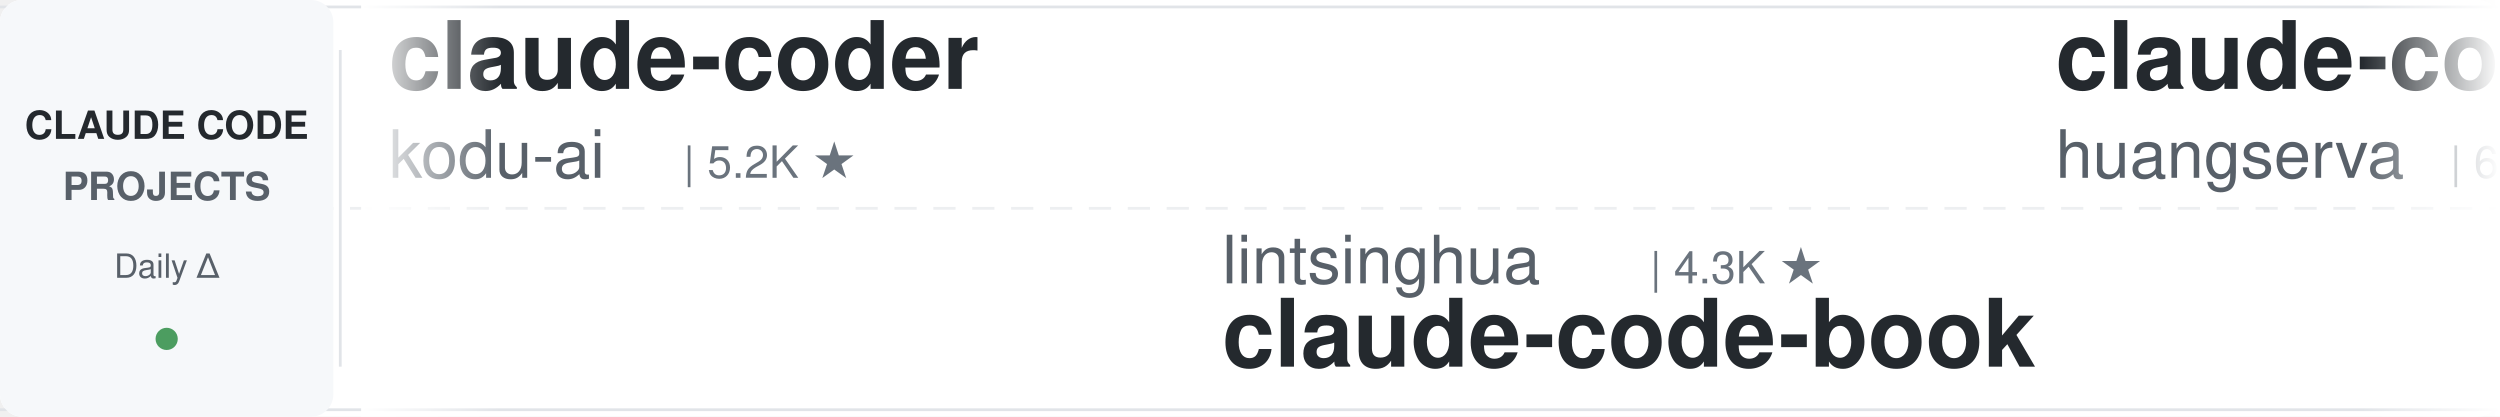
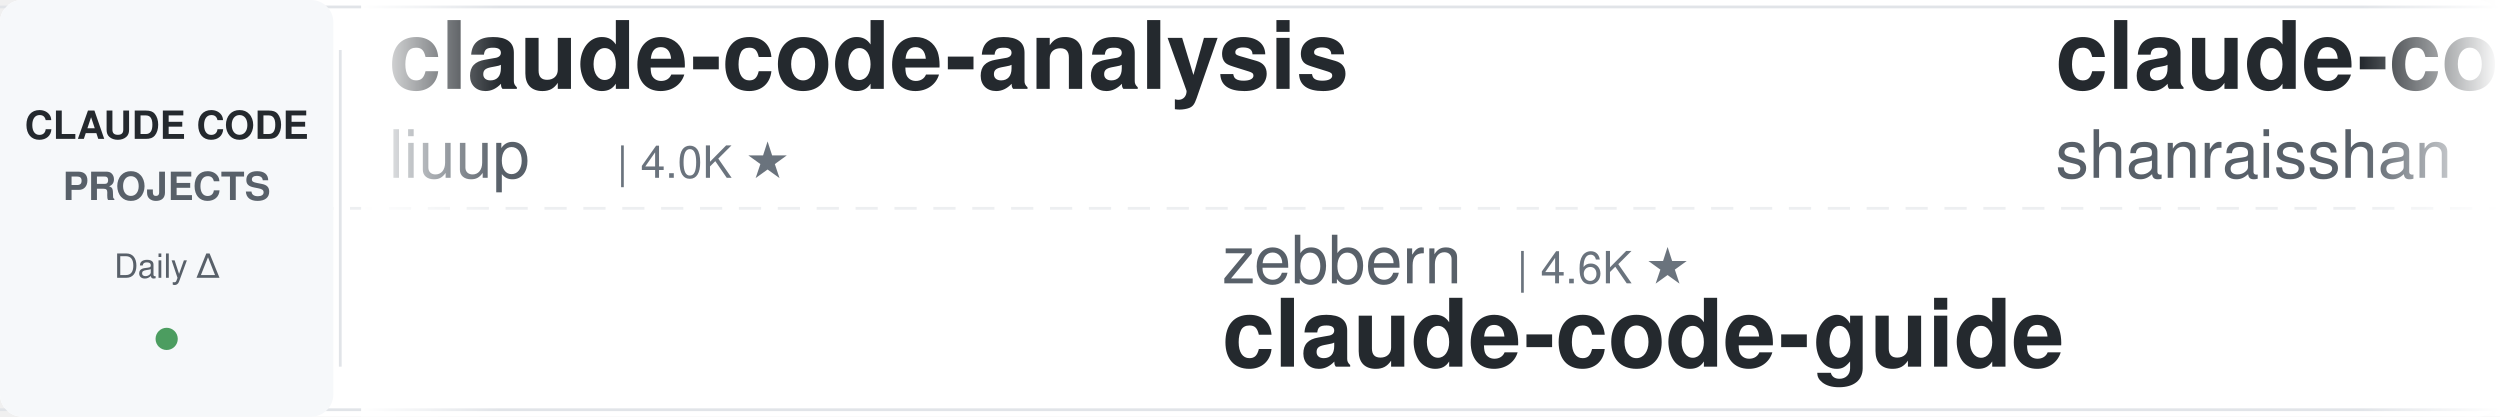
<svg xmlns="http://www.w3.org/2000/svg" width="900" height="150">
  <defs>
    <linearGradient id="leftFade" x1="0%" y1="0%" x2="100%" y2="0%">
      <stop offset="0%" style="stop-color:#ffffff;stop-opacity:1" />
      <stop offset="100%" style="stop-color:#ffffff;stop-opacity:0" />
    </linearGradient>
    <linearGradient id="rightFade" x1="0%" y1="0%" x2="100%" y2="0%">
      <stop offset="0%" style="stop-color:#ffffff;stop-opacity:0" />
      <stop offset="100%" style="stop-color:#ffffff;stop-opacity:1" />
    </linearGradient>
  </defs>
  <rect width="900" height="150" fill="#ffffff" rx="8" />
  <rect x="0" y="2" width="900" height="1" fill="#e1e4e8" />
  <rect x="0" y="147" width="900" height="1" fill="#e1e4e8" />
  <line x1="0" y1="75" x2="900" y2="75" stroke="#e1e4e8" stroke-width="1" stroke-dasharray="8 6" opacity="0.6" />
  <rect x="0" y="0" width="120" height="150" fill="#f6f8fa" rx="8" />
  <text x="60" y="50" font-family="-apple-system, BlinkMacSystemFont, 'Segoe UI', Helvetica, Arial, sans-serif" font-size="14" font-weight="600" fill="#24292e" text-anchor="middle">CLAUDE CODE</text>
  <text x="60" y="72" font-family="-apple-system, BlinkMacSystemFont, 'Segoe UI', Helvetica, Arial, sans-serif" font-size="14" font-weight="600" fill="#586069" text-anchor="middle">PROJECTS</text>
  <text x="60" y="100" font-family="-apple-system, BlinkMacSystemFont, 'Segoe UI', Helvetica, Arial, sans-serif" font-size="12" font-weight="500" fill="#586069" text-anchor="middle">Daily Δ</text>
  <circle cx="60" cy="122" r="4" fill="#22863a" opacity="0.8" />
  <rect x="122" y="18" width="1" height="114" fill="#e1e4e8" />
  <clipPath id="tickerClip">
    <rect x="130" y="0" width="770" height="150" />
  </clipPath>
  <g clip-path="url(#tickerClip)">
    <g id="tickerItems">
      <animateTransform attributeName="transform" attributeType="XML" type="translate" from="0 0" to="-3000 0" dur="54s" repeatCount="indefinite" />
      <g transform="translate(0, 0)">
-         <text x="140" y="32" font-family="-apple-system, BlinkMacSystemFont, 'Segoe UI', Helvetica, Arial, sans-serif" font-size="34" font-weight="600" fill="#24292e">claude-coder</text>
-         <text x="140" y="64" font-family="-apple-system, BlinkMacSystemFont, 'Segoe UI', Helvetica, Arial, sans-serif" font-size="24" font-weight="400" fill="#586069">kodu-ai</text>
-         <text x="246" y="64" font-family="-apple-system, BlinkMacSystemFont, 'Segoe UI', Helvetica, Arial, sans-serif" font-size="16" font-weight="500" fill="#6a737d">| 5.2K ★</text>
+         <text x="140" y="32" font-family="-apple-system, BlinkMacSystemFont, 'Segoe UI', Helvetica, Arial, sans-serif" font-size="34" font-weight="600" fill="#24292e">claude-code-analysis</text>
+         <text x="140" y="64" font-family="-apple-system, BlinkMacSystemFont, 'Segoe UI', Helvetica, Arial, sans-serif" font-size="24" font-weight="400" fill="#586069">liuup</text>
+         <text x="222" y="64" font-family="-apple-system, BlinkMacSystemFont, 'Segoe UI', Helvetica, Arial, sans-serif" font-size="16" font-weight="500" fill="#6a737d">| 4.0K ★</text>
      </g>
      <g transform="translate(300, 0)">
-         <text x="140" y="102" font-family="-apple-system, BlinkMacSystemFont, 'Segoe UI', Helvetica, Arial, sans-serif" font-size="24" font-weight="400" fill="#586069">lintsinghua</text>
-         <text x="294" y="102" font-family="-apple-system, BlinkMacSystemFont, 'Segoe UI', Helvetica, Arial, sans-serif" font-size="16" font-weight="500" fill="#6a737d">| 4.3K ★</text>
-         <text x="140" y="132" font-family="-apple-system, BlinkMacSystemFont, 'Segoe UI', Helvetica, Arial, sans-serif" font-size="34" font-weight="600" fill="#24292e">claude-code-book</text>
+         <text x="140" y="102" font-family="-apple-system, BlinkMacSystemFont, 'Segoe UI', Helvetica, Arial, sans-serif" font-size="24" font-weight="400" fill="#586069">zebbern</text>
+         <text x="246" y="102" font-family="-apple-system, BlinkMacSystemFont, 'Segoe UI', Helvetica, Arial, sans-serif" font-size="16" font-weight="500" fill="#6a737d">| 4.6K ★</text>
+         <text x="140" y="132" font-family="-apple-system, BlinkMacSystemFont, 'Segoe UI', Helvetica, Arial, sans-serif" font-size="34" font-weight="600" fill="#24292e">claude-code-guide</text>
      </g>
      <g transform="translate(600, 0)">
-         <text x="140" y="32" font-family="-apple-system, BlinkMacSystemFont, 'Segoe UI', Helvetica, Arial, sans-serif" font-size="34" font-weight="600" fill="#24292e">claude-code-cli</text>
-         <text x="140" y="64" font-family="-apple-system, BlinkMacSystemFont, 'Segoe UI', Helvetica, Arial, sans-serif" font-size="24" font-weight="400" fill="#586069">huangserva</text>
-         <text x="282" y="64" font-family="-apple-system, BlinkMacSystemFont, 'Segoe UI', Helvetica, Arial, sans-serif" font-size="16" font-weight="500" fill="#6a737d">| 631 ★</text>
+         <text x="140" y="32" font-family="-apple-system, BlinkMacSystemFont, 'Segoe UI', Helvetica, Arial, sans-serif" font-size="34" font-weight="600" fill="#24292e">claude-code-best-practic...</text>
+         <text x="140" y="64" font-family="-apple-system, BlinkMacSystemFont, 'Segoe UI', Helvetica, Arial, sans-serif" font-size="24" font-weight="400" fill="#586069">shanraisshan</text>
+         <text x="306" y="64" font-family="-apple-system, BlinkMacSystemFont, 'Segoe UI', Helvetica, Arial, sans-serif" font-size="16" font-weight="500" fill="#6a737d">| 66.3K ★</text>
      </g>
      <g transform="translate(900, 0)">
-         <text x="140" y="102" font-family="-apple-system, BlinkMacSystemFont, 'Segoe UI', Helvetica, Arial, sans-serif" font-size="24" font-weight="400" fill="#586069">Pimzino</text>
-         <text x="246" y="102" font-family="-apple-system, BlinkMacSystemFont, 'Segoe UI', Helvetica, Arial, sans-serif" font-size="16" font-weight="500" fill="#6a737d">| 3.9K ★</text>
-         <text x="140" y="132" font-family="-apple-system, BlinkMacSystemFont, 'Segoe UI', Helvetica, Arial, sans-serif" font-size="34" font-weight="600" fill="#24292e">claude-code-spec-workflo...</text>
+         <text x="140" y="102" font-family="-apple-system, BlinkMacSystemFont, 'Segoe UI', Helvetica, Arial, sans-serif" font-size="24" font-weight="400" fill="#586069">musistudio</text>
+         <text x="282" y="102" font-family="-apple-system, BlinkMacSystemFont, 'Segoe UI', Helvetica, Arial, sans-serif" font-size="16" font-weight="500" fill="#6a737d">| 37.4K ★</text>
+         <text x="140" y="132" font-family="-apple-system, BlinkMacSystemFont, 'Segoe UI', Helvetica, Arial, sans-serif" font-size="34" font-weight="600" fill="#24292e">claude-code-router</text>
      </g>
      <g transform="translate(1200, 0)">
-         <text x="140" y="32" font-family="-apple-system, BlinkMacSystemFont, 'Segoe UI', Helvetica, Arial, sans-serif" font-size="34" font-weight="600" fill="#24292e">claude-code-infrastructu...</text>
-         <text x="140" y="64" font-family="-apple-system, BlinkMacSystemFont, 'Segoe UI', Helvetica, Arial, sans-serif" font-size="24" font-weight="400" fill="#586069">diet103</text>
-         <text x="246" y="64" font-family="-apple-system, BlinkMacSystemFont, 'Segoe UI', Helvetica, Arial, sans-serif" font-size="16" font-weight="500" fill="#6a737d">| 10.0K ★</text>
+         <text x="140" y="32" font-family="-apple-system, BlinkMacSystemFont, 'Segoe UI', Helvetica, Arial, sans-serif" font-size="34" font-weight="600" fill="#24292e">claude-code-telegram</text>
+         <text x="140" y="64" font-family="-apple-system, BlinkMacSystemFont, 'Segoe UI', Helvetica, Arial, sans-serif" font-size="24" font-weight="400" fill="#586069">overwirehq</text>
+         <text x="282" y="64" font-family="-apple-system, BlinkMacSystemFont, 'Segoe UI', Helvetica, Arial, sans-serif" font-size="16" font-weight="500" fill="#6a737d">| 2.8K ★</text>
      </g>
      <g transform="translate(1500, 0)">
-         <text x="140" y="102" font-family="-apple-system, BlinkMacSystemFont, 'Segoe UI', Helvetica, Arial, sans-serif" font-size="24" font-weight="400" fill="#586069">ponponon</text>
-         <text x="258" y="102" font-family="-apple-system, BlinkMacSystemFont, 'Segoe UI', Helvetica, Arial, sans-serif" font-size="16" font-weight="500" fill="#6a737d">| 2.3K ★</text>
-         <text x="140" y="132" font-family="-apple-system, BlinkMacSystemFont, 'Segoe UI', Helvetica, Arial, sans-serif" font-size="34" font-weight="600" fill="#24292e">claude_code_src</text>
+         <text x="140" y="102" font-family="-apple-system, BlinkMacSystemFont, 'Segoe UI', Helvetica, Arial, sans-serif" font-size="24" font-weight="400" fill="#586069">Cranot</text>
+         <text x="234" y="102" font-family="-apple-system, BlinkMacSystemFont, 'Segoe UI', Helvetica, Arial, sans-serif" font-size="16" font-weight="500" fill="#6a737d">| 2.9K ★</text>
+         <text x="140" y="132" font-family="-apple-system, BlinkMacSystemFont, 'Segoe UI', Helvetica, Arial, sans-serif" font-size="34" font-weight="600" fill="#24292e">claude-code-guide</text>
      </g>
      <g transform="translate(1800, 0)">
-         <text x="140" y="32" font-family="-apple-system, BlinkMacSystemFont, 'Segoe UI', Helvetica, Arial, sans-serif" font-size="34" font-weight="600" fill="#24292e">Open-ClaudeCode</text>
-         <text x="140" y="64" font-family="-apple-system, BlinkMacSystemFont, 'Segoe UI', Helvetica, Arial, sans-serif" font-size="24" font-weight="400" fill="#586069">LING71671</text>
-         <text x="270" y="64" font-family="-apple-system, BlinkMacSystemFont, 'Segoe UI', Helvetica, Arial, sans-serif" font-size="16" font-weight="500" fill="#6a737d">| 959 ★</text>
+         <text x="140" y="32" font-family="-apple-system, BlinkMacSystemFont, 'Segoe UI', Helvetica, Arial, sans-serif" font-size="34" font-weight="600" fill="#24292e">claude-code-action</text>
+         <text x="140" y="64" font-family="-apple-system, BlinkMacSystemFont, 'Segoe UI', Helvetica, Arial, sans-serif" font-size="24" font-weight="400" fill="#586069">anthropics</text>
+         <text x="282" y="64" font-family="-apple-system, BlinkMacSystemFont, 'Segoe UI', Helvetica, Arial, sans-serif" font-size="16" font-weight="500" fill="#6a737d">| 8.9K ★</text>
      </g>
      <g transform="translate(2100, 0)">
-         <text x="140" y="102" font-family="-apple-system, BlinkMacSystemFont, 'Segoe UI', Helvetica, Arial, sans-serif" font-size="24" font-weight="400" fill="#586069">lorryjovens-hub</text>
-         <text x="342" y="102" font-family="-apple-system, BlinkMacSystemFont, 'Segoe UI', Helvetica, Arial, sans-serif" font-size="16" font-weight="500" fill="#6a737d">| 1.7K ★</text>
-         <text x="140" y="132" font-family="-apple-system, BlinkMacSystemFont, 'Segoe UI', Helvetica, Arial, sans-serif" font-size="34" font-weight="600" fill="#24292e">claude-code-rust</text>
+         <text x="140" y="102" font-family="-apple-system, BlinkMacSystemFont, 'Segoe UI', Helvetica, Arial, sans-serif" font-size="24" font-weight="400" fill="#586069">darcyegb</text>
+         <text x="258" y="102" font-family="-apple-system, BlinkMacSystemFont, 'Segoe UI', Helvetica, Arial, sans-serif" font-size="16" font-weight="500" fill="#6a737d">| 768 ★</text>
+         <text x="140" y="132" font-family="-apple-system, BlinkMacSystemFont, 'Segoe UI', Helvetica, Arial, sans-serif" font-size="34" font-weight="600" fill="#24292e">ClaudeCodeAgents</text>
      </g>
      <g transform="translate(2400, 0)">
-         <text x="140" y="32" font-family="-apple-system, BlinkMacSystemFont, 'Segoe UI', Helvetica, Arial, sans-serif" font-size="34" font-weight="600" fill="#24292e">Auto-claude-code-researc...</text>
-         <text x="140" y="64" font-family="-apple-system, BlinkMacSystemFont, 'Segoe UI', Helvetica, Arial, sans-serif" font-size="24" font-weight="400" fill="#586069">wanshuiyin</text>
-         <text x="282" y="64" font-family="-apple-system, BlinkMacSystemFont, 'Segoe UI', Helvetica, Arial, sans-serif" font-size="16" font-weight="500" fill="#6a737d">| 16.6K ★</text>
+         <text x="140" y="32" font-family="-apple-system, BlinkMacSystemFont, 'Segoe UI', Helvetica, Arial, sans-serif" font-size="34" font-weight="600" fill="#24292e">learn-claude-code</text>
+         <text x="140" y="64" font-family="-apple-system, BlinkMacSystemFont, 'Segoe UI', Helvetica, Arial, sans-serif" font-size="24" font-weight="400" fill="#586069">shareAI-lab</text>
+         <text x="294" y="64" font-family="-apple-system, BlinkMacSystemFont, 'Segoe UI', Helvetica, Arial, sans-serif" font-size="16" font-weight="500" fill="#6a737d">| 77.5K ★</text>
      </g>
      <g transform="translate(2700, 0)">
-         <text x="140" y="102" font-family="-apple-system, BlinkMacSystemFont, 'Segoe UI', Helvetica, Arial, sans-serif" font-size="24" font-weight="400" fill="#586069">andrew-kramer-inno</text>
-         <text x="378" y="102" font-family="-apple-system, BlinkMacSystemFont, 'Segoe UI', Helvetica, Arial, sans-serif" font-size="16" font-weight="500" fill="#6a737d">| 595 ★</text>
-         <text x="140" y="132" font-family="-apple-system, BlinkMacSystemFont, 'Segoe UI', Helvetica, Arial, sans-serif" font-size="34" font-weight="600" fill="#24292e">claude-code-source-build</text>
+         <text x="140" y="102" font-family="-apple-system, BlinkMacSystemFont, 'Segoe UI', Helvetica, Arial, sans-serif" font-size="24" font-weight="400" fill="#586069">centminmod</text>
+         <text x="282" y="102" font-family="-apple-system, BlinkMacSystemFont, 'Segoe UI', Helvetica, Arial, sans-serif" font-size="16" font-weight="500" fill="#6a737d">| 2.6K ★</text>
+         <text x="140" y="132" font-family="-apple-system, BlinkMacSystemFont, 'Segoe UI', Helvetica, Arial, sans-serif" font-size="34" font-weight="600" fill="#24292e">my-claude-code-setup</text>
      </g>
      <g transform="translate(3000, 0)">
-         <text x="140" y="32" font-family="-apple-system, BlinkMacSystemFont, 'Segoe UI', Helvetica, Arial, sans-serif" font-size="34" font-weight="600" fill="#24292e">claude-coder</text>
-         <text x="140" y="64" font-family="-apple-system, BlinkMacSystemFont, 'Segoe UI', Helvetica, Arial, sans-serif" font-size="24" font-weight="400" fill="#586069">kodu-ai</text>
-         <text x="246" y="64" font-family="-apple-system, BlinkMacSystemFont, 'Segoe UI', Helvetica, Arial, sans-serif" font-size="16" font-weight="500" fill="#6a737d">| 5.2K ★</text>
+         <text x="140" y="32" font-family="-apple-system, BlinkMacSystemFont, 'Segoe UI', Helvetica, Arial, sans-serif" font-size="34" font-weight="600" fill="#24292e">claude-code-analysis</text>
+         <text x="140" y="64" font-family="-apple-system, BlinkMacSystemFont, 'Segoe UI', Helvetica, Arial, sans-serif" font-size="24" font-weight="400" fill="#586069">liuup</text>
+         <text x="222" y="64" font-family="-apple-system, BlinkMacSystemFont, 'Segoe UI', Helvetica, Arial, sans-serif" font-size="16" font-weight="500" fill="#6a737d">| 4.0K ★</text>
      </g>
      <g transform="translate(3300, 0)">
-         <text x="140" y="102" font-family="-apple-system, BlinkMacSystemFont, 'Segoe UI', Helvetica, Arial, sans-serif" font-size="24" font-weight="400" fill="#586069">lintsinghua</text>
-         <text x="294" y="102" font-family="-apple-system, BlinkMacSystemFont, 'Segoe UI', Helvetica, Arial, sans-serif" font-size="16" font-weight="500" fill="#6a737d">| 4.3K ★</text>
-         <text x="140" y="132" font-family="-apple-system, BlinkMacSystemFont, 'Segoe UI', Helvetica, Arial, sans-serif" font-size="34" font-weight="600" fill="#24292e">claude-code-book</text>
+         <text x="140" y="102" font-family="-apple-system, BlinkMacSystemFont, 'Segoe UI', Helvetica, Arial, sans-serif" font-size="24" font-weight="400" fill="#586069">zebbern</text>
+         <text x="246" y="102" font-family="-apple-system, BlinkMacSystemFont, 'Segoe UI', Helvetica, Arial, sans-serif" font-size="16" font-weight="500" fill="#6a737d">| 4.6K ★</text>
+         <text x="140" y="132" font-family="-apple-system, BlinkMacSystemFont, 'Segoe UI', Helvetica, Arial, sans-serif" font-size="34" font-weight="600" fill="#24292e">claude-code-guide</text>
      </g>
      <g transform="translate(3600, 0)">
-         <text x="140" y="32" font-family="-apple-system, BlinkMacSystemFont, 'Segoe UI', Helvetica, Arial, sans-serif" font-size="34" font-weight="600" fill="#24292e">claude-code-cli</text>
-         <text x="140" y="64" font-family="-apple-system, BlinkMacSystemFont, 'Segoe UI', Helvetica, Arial, sans-serif" font-size="24" font-weight="400" fill="#586069">huangserva</text>
-         <text x="282" y="64" font-family="-apple-system, BlinkMacSystemFont, 'Segoe UI', Helvetica, Arial, sans-serif" font-size="16" font-weight="500" fill="#6a737d">| 631 ★</text>
+         <text x="140" y="32" font-family="-apple-system, BlinkMacSystemFont, 'Segoe UI', Helvetica, Arial, sans-serif" font-size="34" font-weight="600" fill="#24292e">claude-code-best-practic...</text>
+         <text x="140" y="64" font-family="-apple-system, BlinkMacSystemFont, 'Segoe UI', Helvetica, Arial, sans-serif" font-size="24" font-weight="400" fill="#586069">shanraisshan</text>
+         <text x="306" y="64" font-family="-apple-system, BlinkMacSystemFont, 'Segoe UI', Helvetica, Arial, sans-serif" font-size="16" font-weight="500" fill="#6a737d">| 66.3K ★</text>
      </g>
      <g transform="translate(3900, 0)">
-         <text x="140" y="102" font-family="-apple-system, BlinkMacSystemFont, 'Segoe UI', Helvetica, Arial, sans-serif" font-size="24" font-weight="400" fill="#586069">Pimzino</text>
-         <text x="246" y="102" font-family="-apple-system, BlinkMacSystemFont, 'Segoe UI', Helvetica, Arial, sans-serif" font-size="16" font-weight="500" fill="#6a737d">| 3.9K ★</text>
-         <text x="140" y="132" font-family="-apple-system, BlinkMacSystemFont, 'Segoe UI', Helvetica, Arial, sans-serif" font-size="34" font-weight="600" fill="#24292e">claude-code-spec-workflo...</text>
+         <text x="140" y="102" font-family="-apple-system, BlinkMacSystemFont, 'Segoe UI', Helvetica, Arial, sans-serif" font-size="24" font-weight="400" fill="#586069">musistudio</text>
+         <text x="282" y="102" font-family="-apple-system, BlinkMacSystemFont, 'Segoe UI', Helvetica, Arial, sans-serif" font-size="16" font-weight="500" fill="#6a737d">| 37.4K ★</text>
+         <text x="140" y="132" font-family="-apple-system, BlinkMacSystemFont, 'Segoe UI', Helvetica, Arial, sans-serif" font-size="34" font-weight="600" fill="#24292e">claude-code-router</text>
      </g>
    </g>
  </g>
  <rect x="130" y="0" width="50" height="150" fill="url(#leftFade)" />
  <rect x="850" y="0" width="50" height="150" fill="url(#rightFade)" />
</svg>
